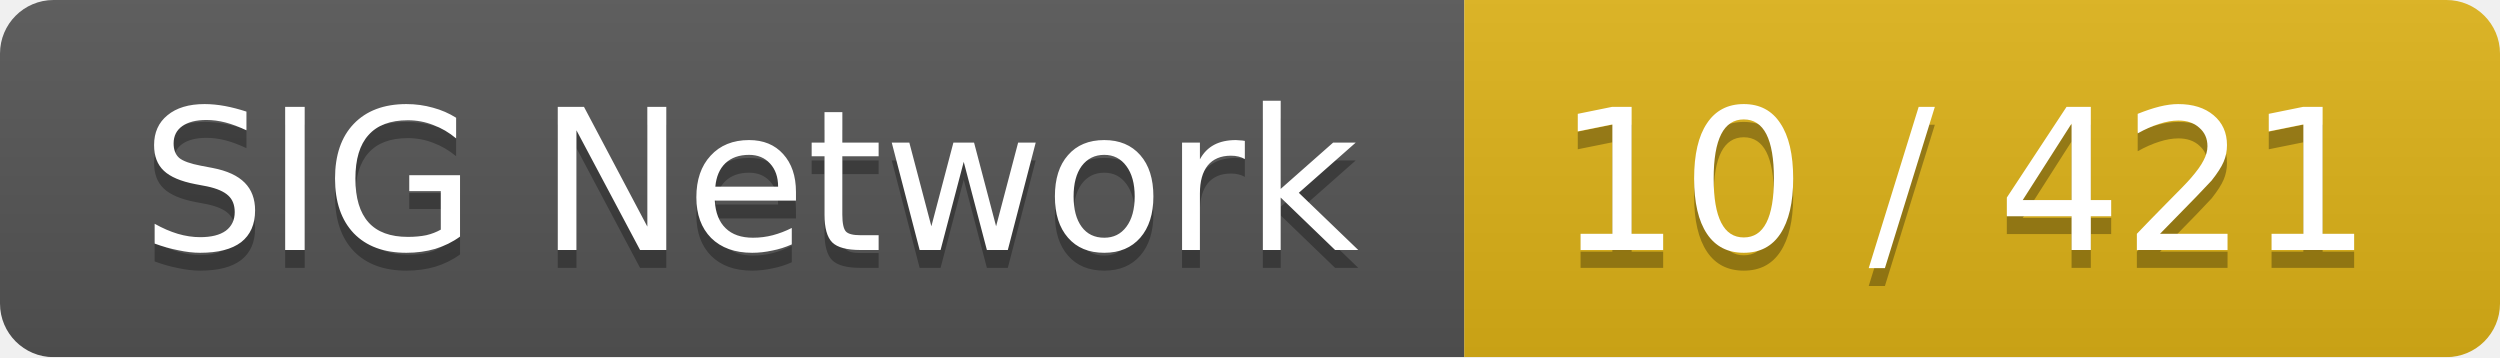
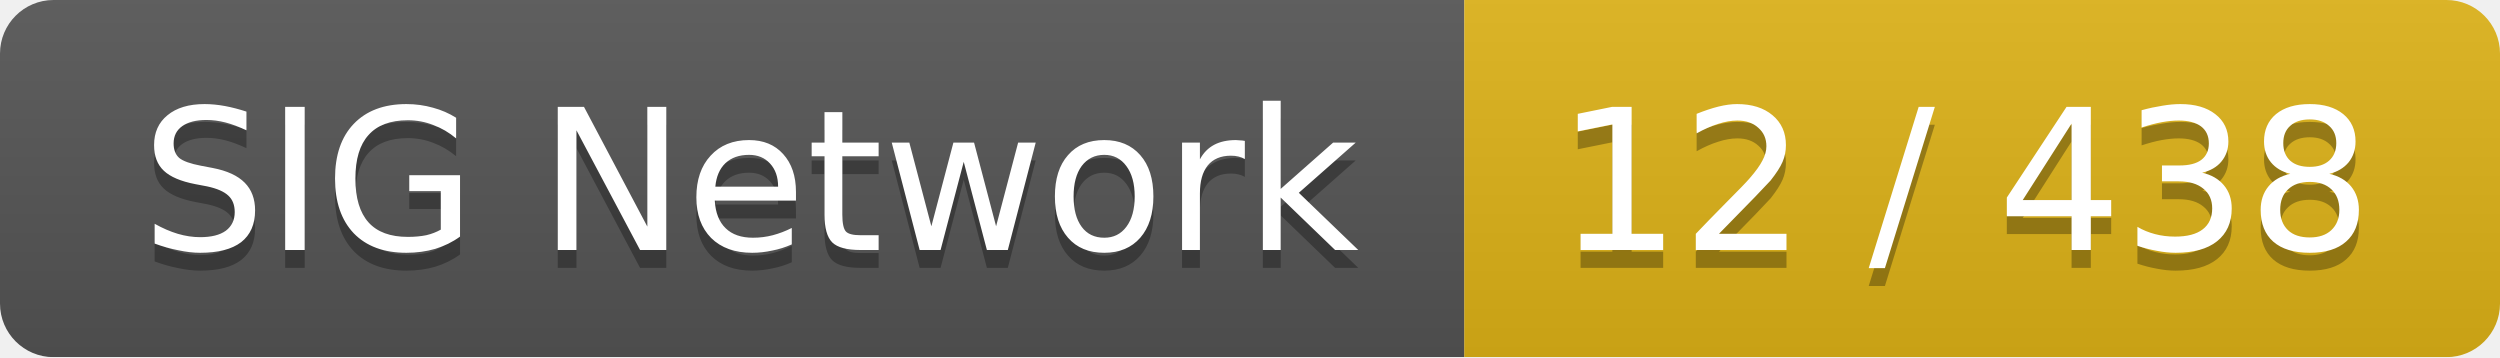
<svg xmlns="http://www.w3.org/2000/svg" width="140" height="20">
  <linearGradient id="smooth" x2="0" y2="100%">
    <stop offset="0" stop-color="#bbb" stop-opacity=".1" />
    <stop offset="1" stop-opacity=".1" />
  </linearGradient>
  <mask id="round">
    <rect width="140" height="20" rx="3" fill="#fff" />
  </mask>
  <g mask="url(#round)">
    <rect width="82" height="20" fill="#555" />
    <rect x="82" width="58" height="20" fill="#dfb317" />
    <rect width="140" height="20" fill="url(#smooth)" />
  </g>
  <g fill="#fff" text-anchor="middle" font-family="DejaVu Sans,Verdana,Geneva,sans-serif" font-size="11">
    <text x="42" y="15" fill="#010101" fill-opacity=".3">SIG Network</text>
    <text x="42" y="14">SIG Network</text>
-     <text x="110" y="15" fill="#010101" fill-opacity=".3">10 / 421</text>
-     <text x="110" y="14">10 / 421</text>
+     <text x="110" y="15" fill="#010101" fill-opacity=".3">12 / 438</text>
+     <text x="110" y="14">12 / 438</text>
  </g>
</svg>
